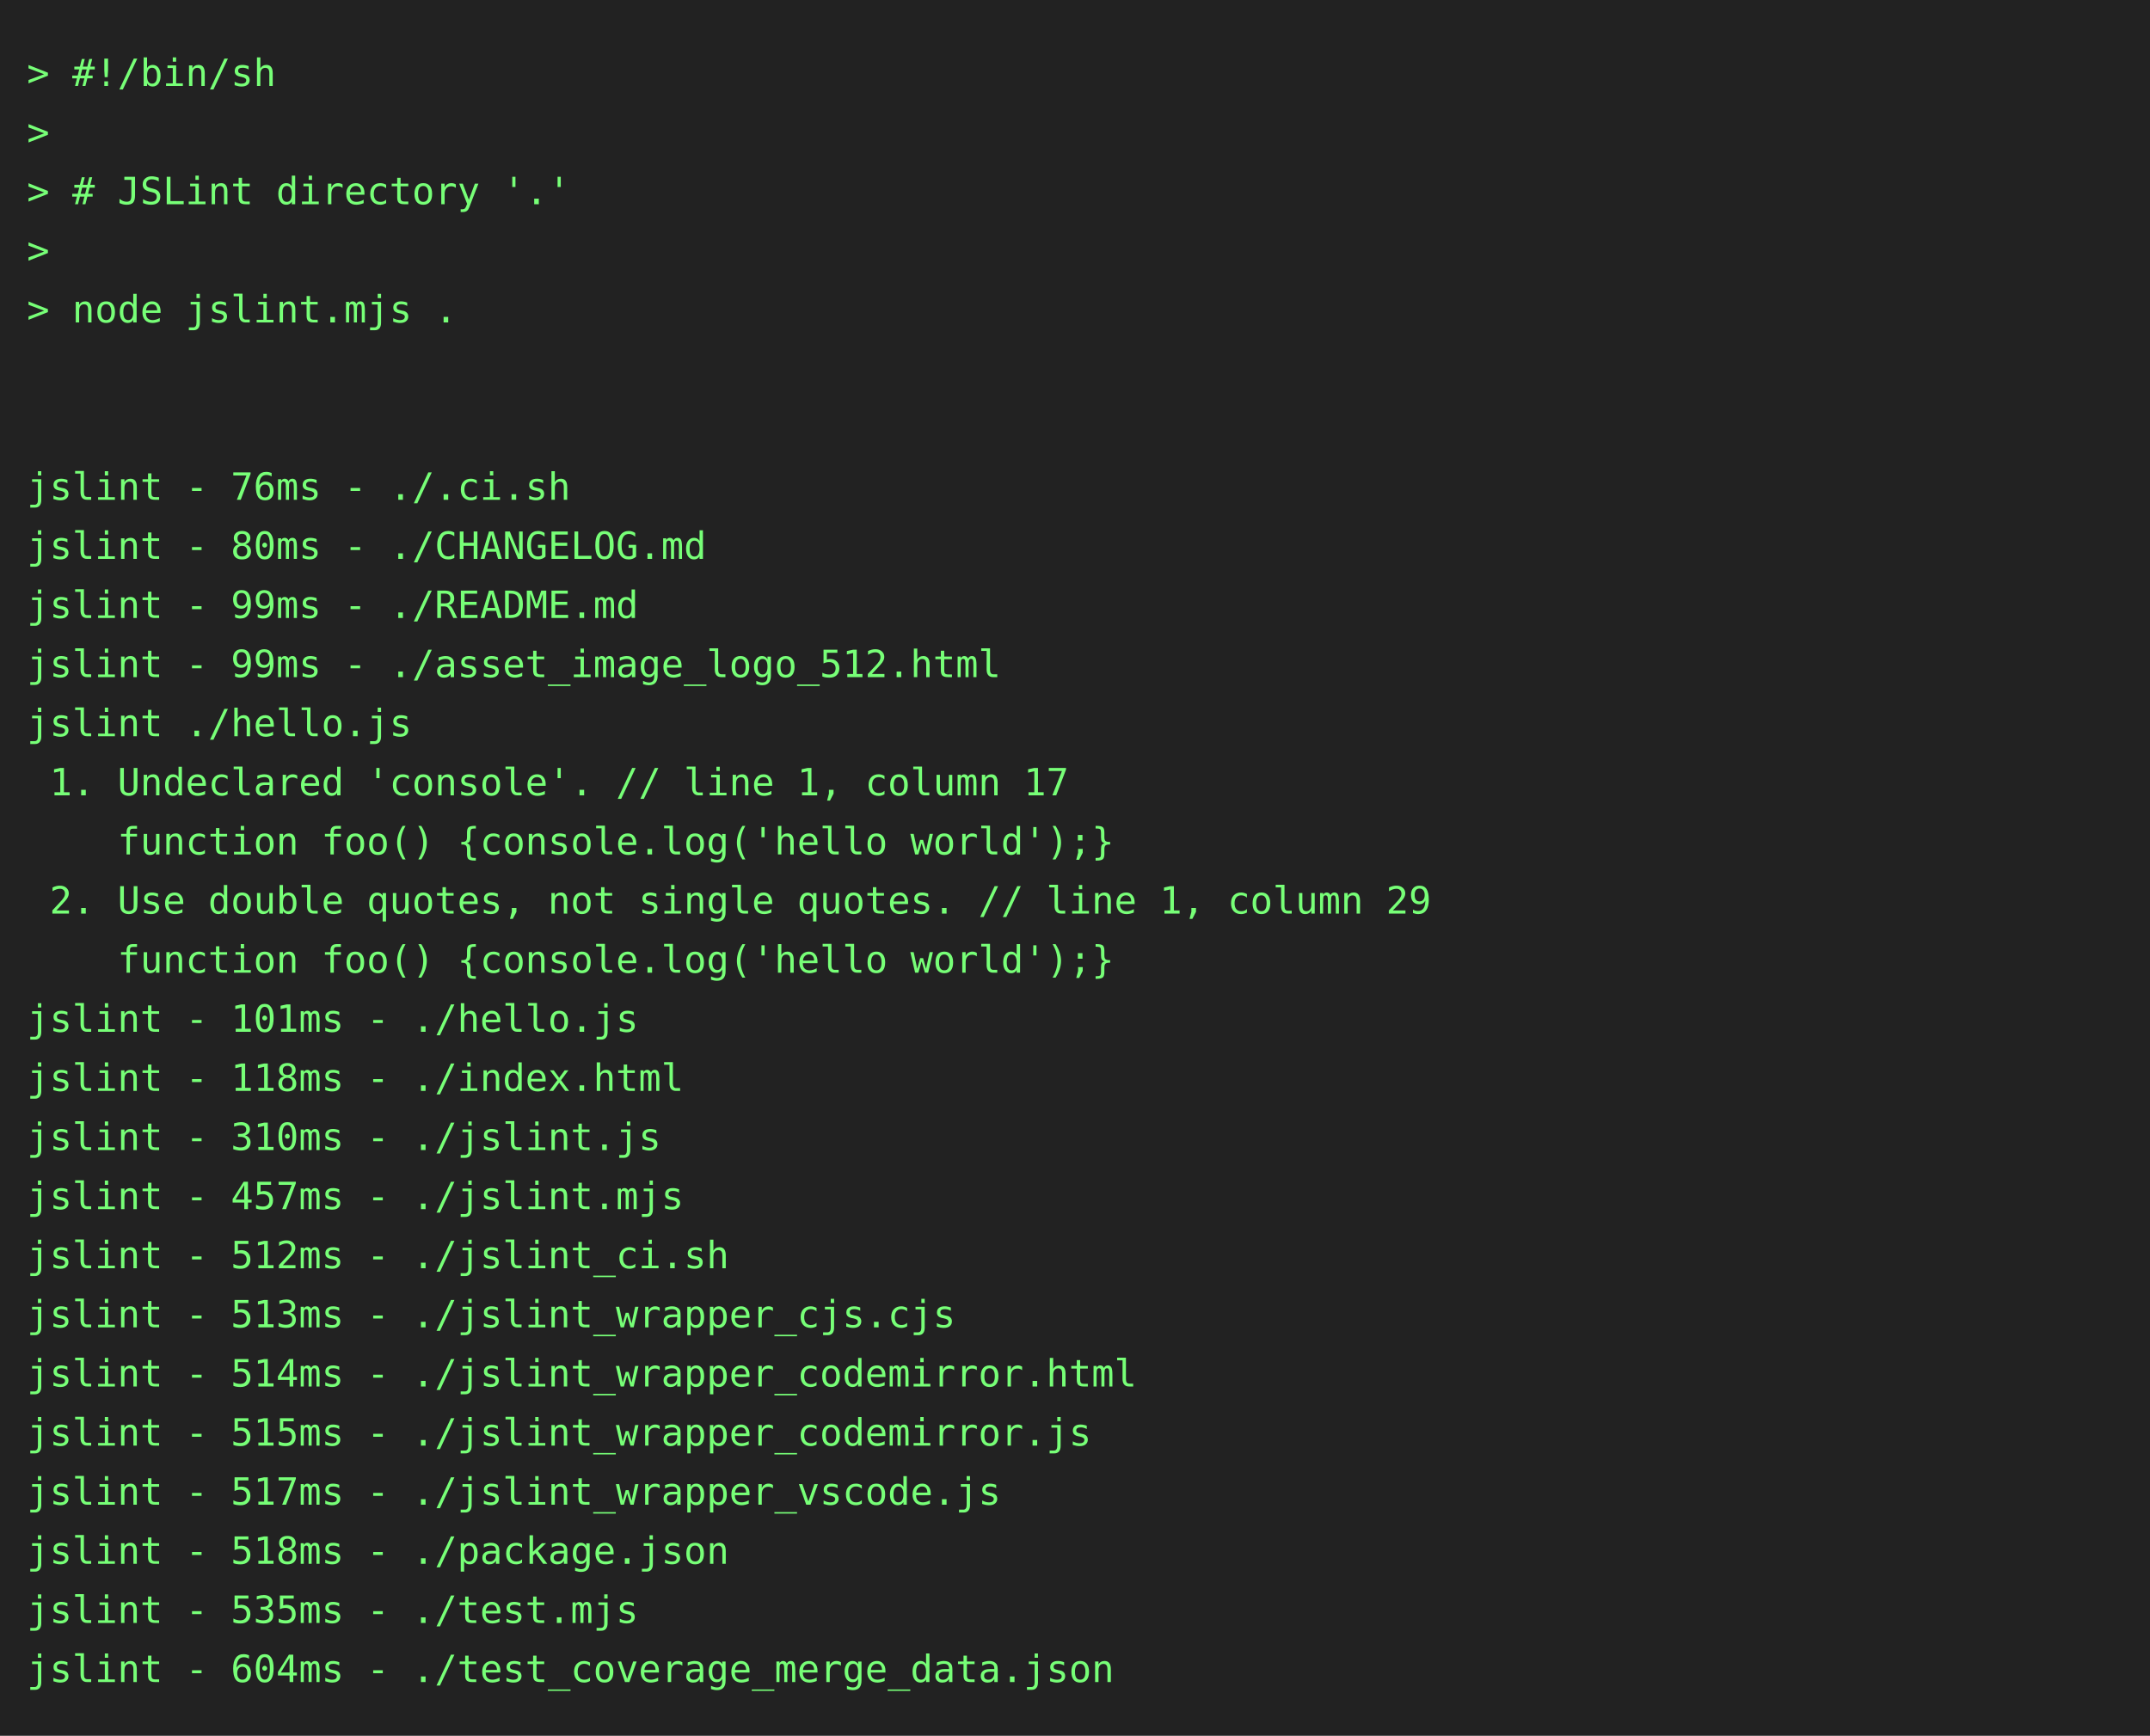
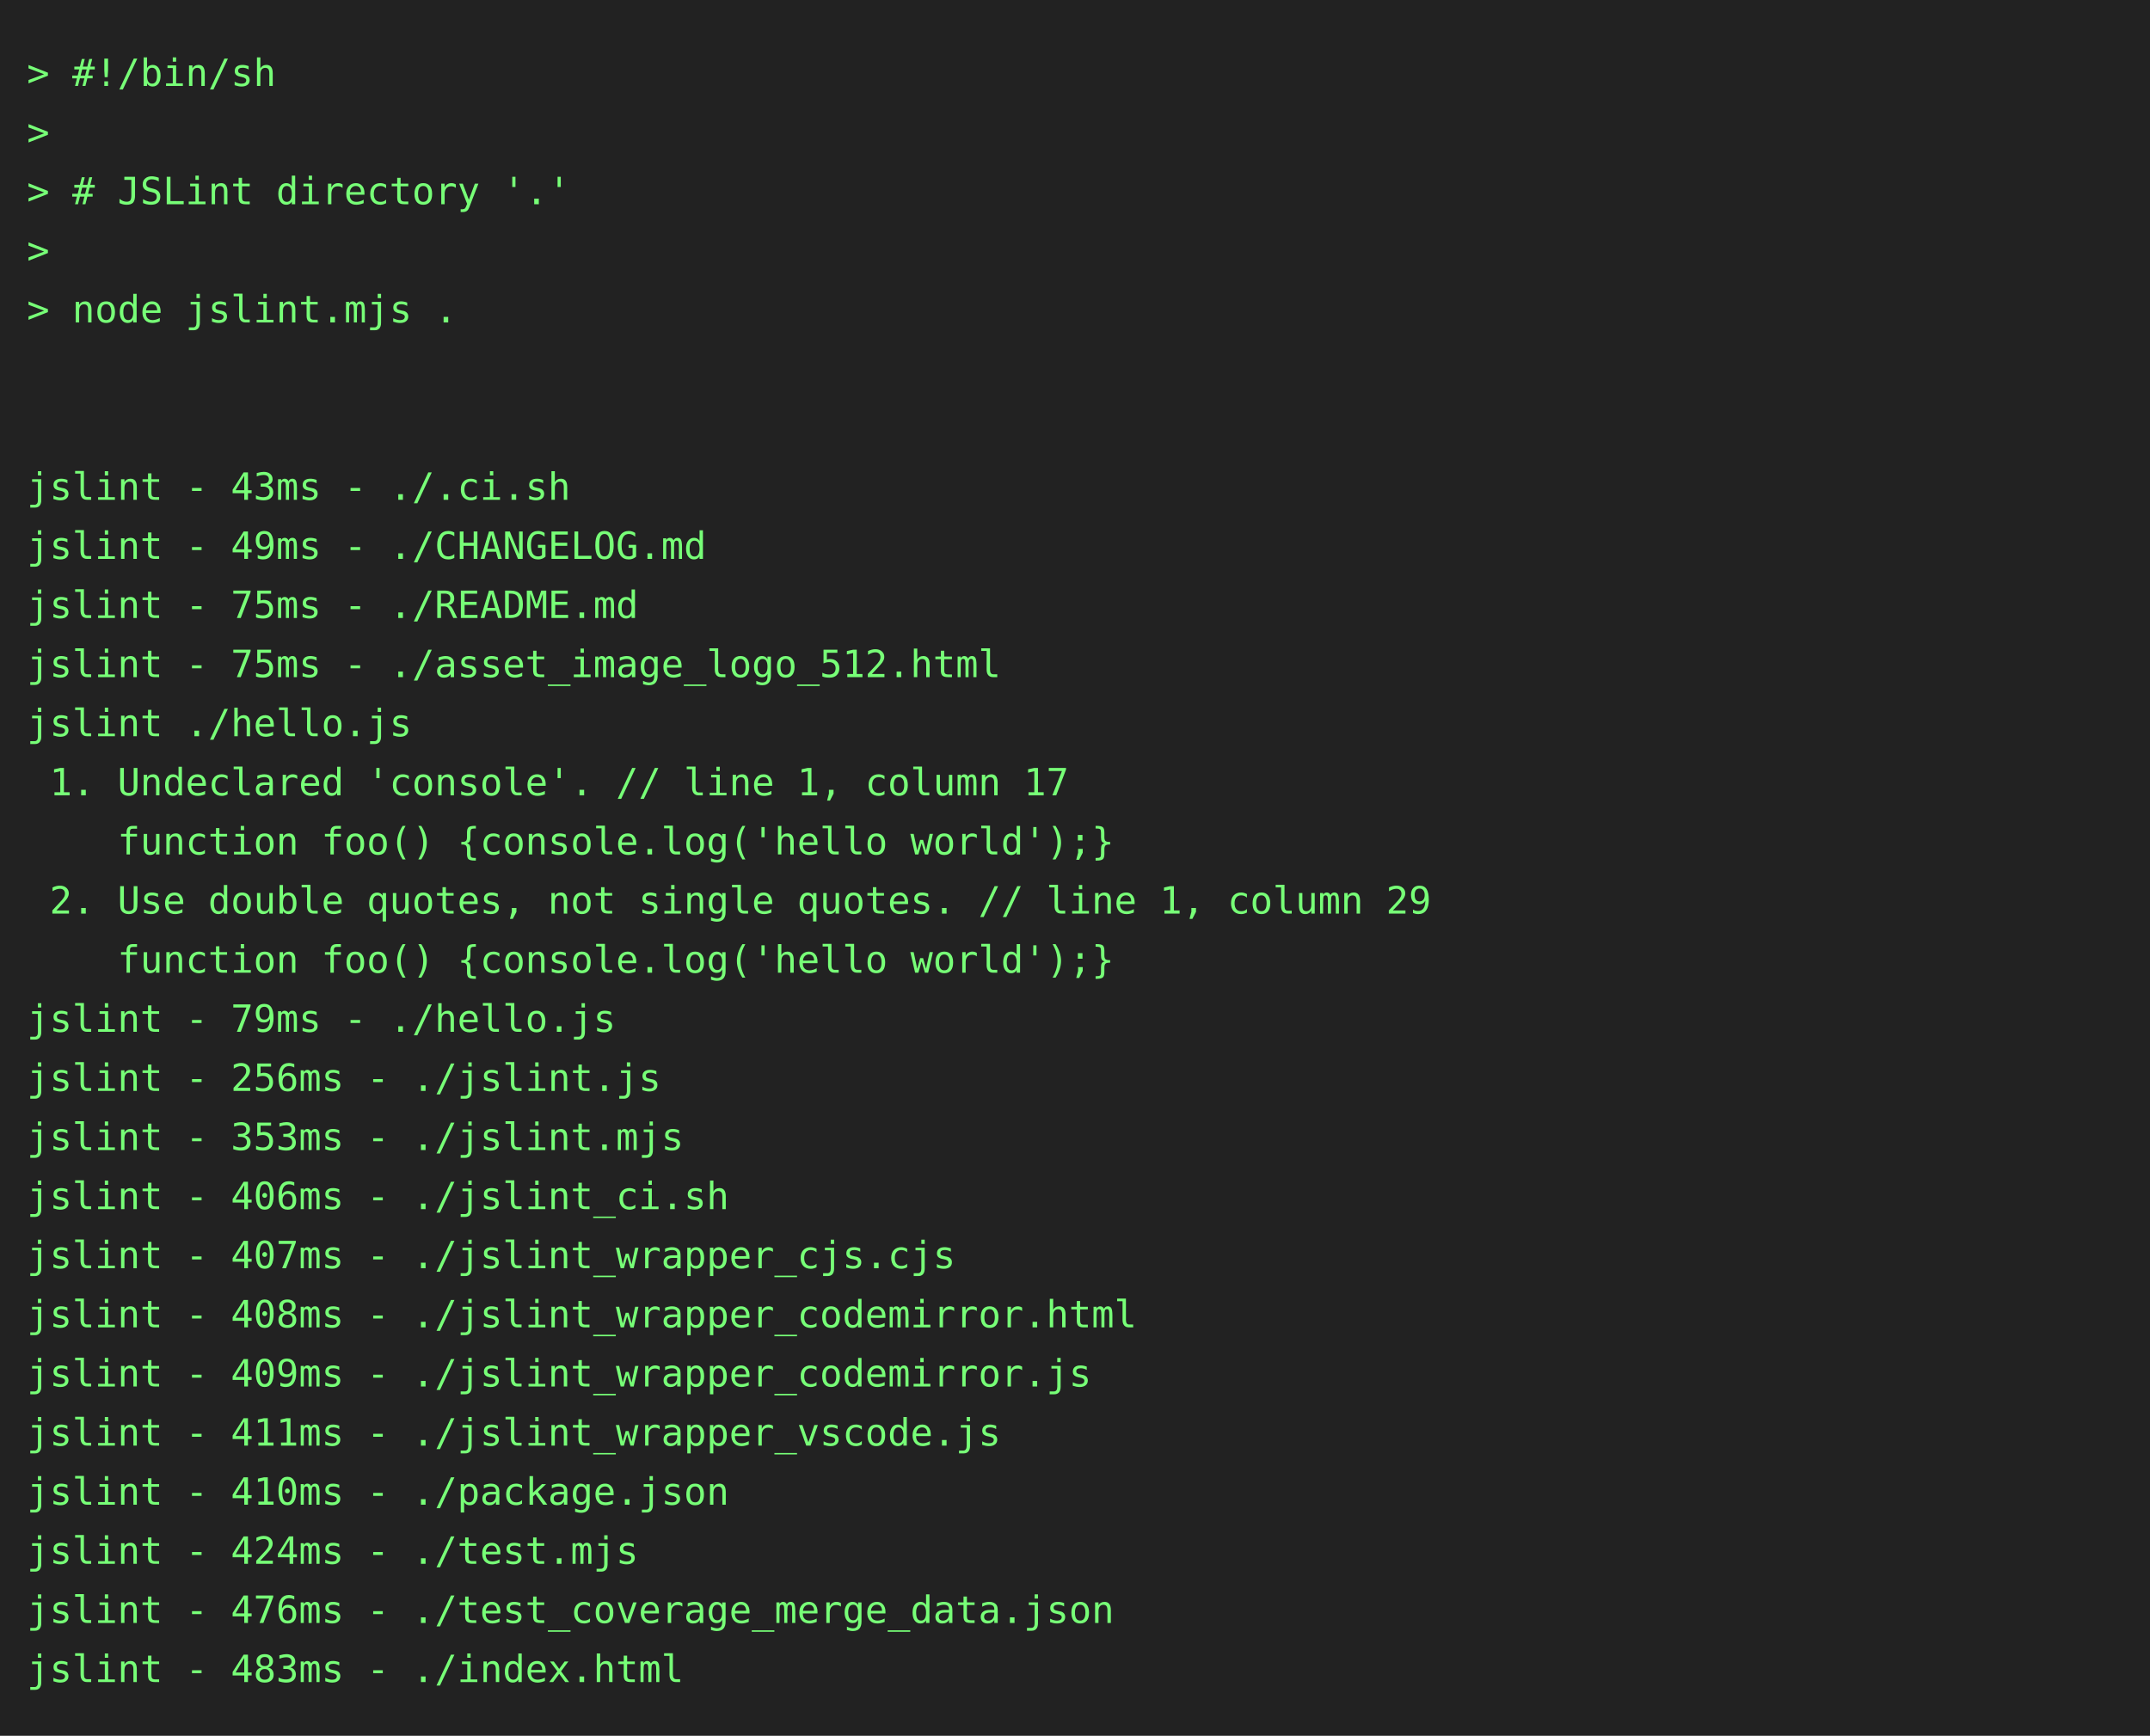
<svg xmlns="http://www.w3.org/2000/svg" height="646" width="800">
  <rect height="646" fill="#222" width="800" />
  <text fill="#7f7" font-family="consolas, menlo, monospace" font-size="14" xml:space="preserve">
    <tspan lengthAdjust="spacingAndGlyphs" textLength="768" x="10" y="32">&gt; #!/bin/sh                                                                                      </tspan>
    <tspan lengthAdjust="spacingAndGlyphs" textLength="768" x="10" y="54">&gt;                                                                                                </tspan>
    <tspan lengthAdjust="spacingAndGlyphs" textLength="768" x="10" y="76">&gt; # JSLint directory '.'                                                                         </tspan>
    <tspan lengthAdjust="spacingAndGlyphs" textLength="768" x="10" y="98">&gt;                                                                                                </tspan>
    <tspan lengthAdjust="spacingAndGlyphs" textLength="768" x="10" y="120">&gt; node jslint.mjs .                                                                              </tspan>
    <tspan lengthAdjust="spacingAndGlyphs" textLength="768" x="10" y="142">                                                                                                 </tspan>
    <tspan lengthAdjust="spacingAndGlyphs" textLength="768" x="10" y="164">                                                                                                 </tspan>
-     <tspan lengthAdjust="spacingAndGlyphs" textLength="768" x="10" y="186">jslint - 76ms - ./.ci.sh                                                                         </tspan>
-     <tspan lengthAdjust="spacingAndGlyphs" textLength="768" x="10" y="208">jslint - 80ms - ./CHANGELOG.md                                                                   </tspan>
-     <tspan lengthAdjust="spacingAndGlyphs" textLength="768" x="10" y="230">jslint - 99ms - ./README.md                                                                      </tspan>
-     <tspan lengthAdjust="spacingAndGlyphs" textLength="768" x="10" y="252">jslint - 99ms - ./asset_image_logo_512.html                                                      </tspan>
+     <tspan lengthAdjust="spacingAndGlyphs" textLength="768" x="10" y="186">jslint - 43ms - ./.ci.sh                                                                         </tspan>
+     <tspan lengthAdjust="spacingAndGlyphs" textLength="768" x="10" y="208">jslint - 49ms - ./CHANGELOG.md                                                                   </tspan>
+     <tspan lengthAdjust="spacingAndGlyphs" textLength="768" x="10" y="230">jslint - 75ms - ./README.md                                                                      </tspan>
+     <tspan lengthAdjust="spacingAndGlyphs" textLength="768" x="10" y="252">jslint - 75ms - ./asset_image_logo_512.html                                                      </tspan>
    <tspan lengthAdjust="spacingAndGlyphs" textLength="768" x="10" y="274">jslint ./hello.js                                                                                </tspan>
    <tspan lengthAdjust="spacingAndGlyphs" textLength="768" x="10" y="296"> 1. Undeclared 'console'. // line 1, column 17                                                   </tspan>
    <tspan lengthAdjust="spacingAndGlyphs" textLength="768" x="10" y="318">    function foo() {console.log('hello world');}                                                 </tspan>
    <tspan lengthAdjust="spacingAndGlyphs" textLength="768" x="10" y="340"> 2. Use double quotes, not single quotes. // line 1, column 29                                   </tspan>
    <tspan lengthAdjust="spacingAndGlyphs" textLength="768" x="10" y="362">    function foo() {console.log('hello world');}                                                 </tspan>
-     <tspan lengthAdjust="spacingAndGlyphs" textLength="768" x="10" y="384">jslint - 101ms - ./hello.js                                                                      </tspan>
-     <tspan lengthAdjust="spacingAndGlyphs" textLength="768" x="10" y="406">jslint - 118ms - ./index.html                                                                    </tspan>
-     <tspan lengthAdjust="spacingAndGlyphs" textLength="768" x="10" y="428">jslint - 310ms - ./jslint.js                                                                     </tspan>
-     <tspan lengthAdjust="spacingAndGlyphs" textLength="768" x="10" y="450">jslint - 457ms - ./jslint.mjs                                                                    </tspan>
-     <tspan lengthAdjust="spacingAndGlyphs" textLength="768" x="10" y="472">jslint - 512ms - ./jslint_ci.sh                                                                  </tspan>
-     <tspan lengthAdjust="spacingAndGlyphs" textLength="768" x="10" y="494">jslint - 513ms - ./jslint_wrapper_cjs.cjs                                                        </tspan>
-     <tspan lengthAdjust="spacingAndGlyphs" textLength="768" x="10" y="516">jslint - 514ms - ./jslint_wrapper_codemirror.html                                                </tspan>
-     <tspan lengthAdjust="spacingAndGlyphs" textLength="768" x="10" y="538">jslint - 515ms - ./jslint_wrapper_codemirror.js                                                  </tspan>
-     <tspan lengthAdjust="spacingAndGlyphs" textLength="768" x="10" y="560">jslint - 517ms - ./jslint_wrapper_vscode.js                                                      </tspan>
-     <tspan lengthAdjust="spacingAndGlyphs" textLength="768" x="10" y="582">jslint - 518ms - ./package.json                                                                  </tspan>
-     <tspan lengthAdjust="spacingAndGlyphs" textLength="768" x="10" y="604">jslint - 535ms - ./test.mjs                                                                      </tspan>
-     <tspan lengthAdjust="spacingAndGlyphs" textLength="768" x="10" y="626">jslint - 604ms - ./test_coverage_merge_data.json                                                 </tspan>
+     <tspan lengthAdjust="spacingAndGlyphs" textLength="768" x="10" y="384">jslint - 79ms - ./hello.js                                                                       </tspan>
+     <tspan lengthAdjust="spacingAndGlyphs" textLength="768" x="10" y="406">jslint - 256ms - ./jslint.js                                                                     </tspan>
+     <tspan lengthAdjust="spacingAndGlyphs" textLength="768" x="10" y="428">jslint - 353ms - ./jslint.mjs                                                                    </tspan>
+     <tspan lengthAdjust="spacingAndGlyphs" textLength="768" x="10" y="450">jslint - 406ms - ./jslint_ci.sh                                                                  </tspan>
+     <tspan lengthAdjust="spacingAndGlyphs" textLength="768" x="10" y="472">jslint - 407ms - ./jslint_wrapper_cjs.cjs                                                        </tspan>
+     <tspan lengthAdjust="spacingAndGlyphs" textLength="768" x="10" y="494">jslint - 408ms - ./jslint_wrapper_codemirror.html                                                </tspan>
+     <tspan lengthAdjust="spacingAndGlyphs" textLength="768" x="10" y="516">jslint - 409ms - ./jslint_wrapper_codemirror.js                                                  </tspan>
+     <tspan lengthAdjust="spacingAndGlyphs" textLength="768" x="10" y="538">jslint - 411ms - ./jslint_wrapper_vscode.js                                                      </tspan>
+     <tspan lengthAdjust="spacingAndGlyphs" textLength="768" x="10" y="560">jslint - 410ms - ./package.json                                                                  </tspan>
+     <tspan lengthAdjust="spacingAndGlyphs" textLength="768" x="10" y="582">jslint - 424ms - ./test.mjs                                                                      </tspan>
+     <tspan lengthAdjust="spacingAndGlyphs" textLength="768" x="10" y="604">jslint - 476ms - ./test_coverage_merge_data.json                                                 </tspan>
+     <tspan lengthAdjust="spacingAndGlyphs" textLength="768" x="10" y="626">jslint - 483ms - ./index.html                                                                    </tspan>
  </text>
</svg>
